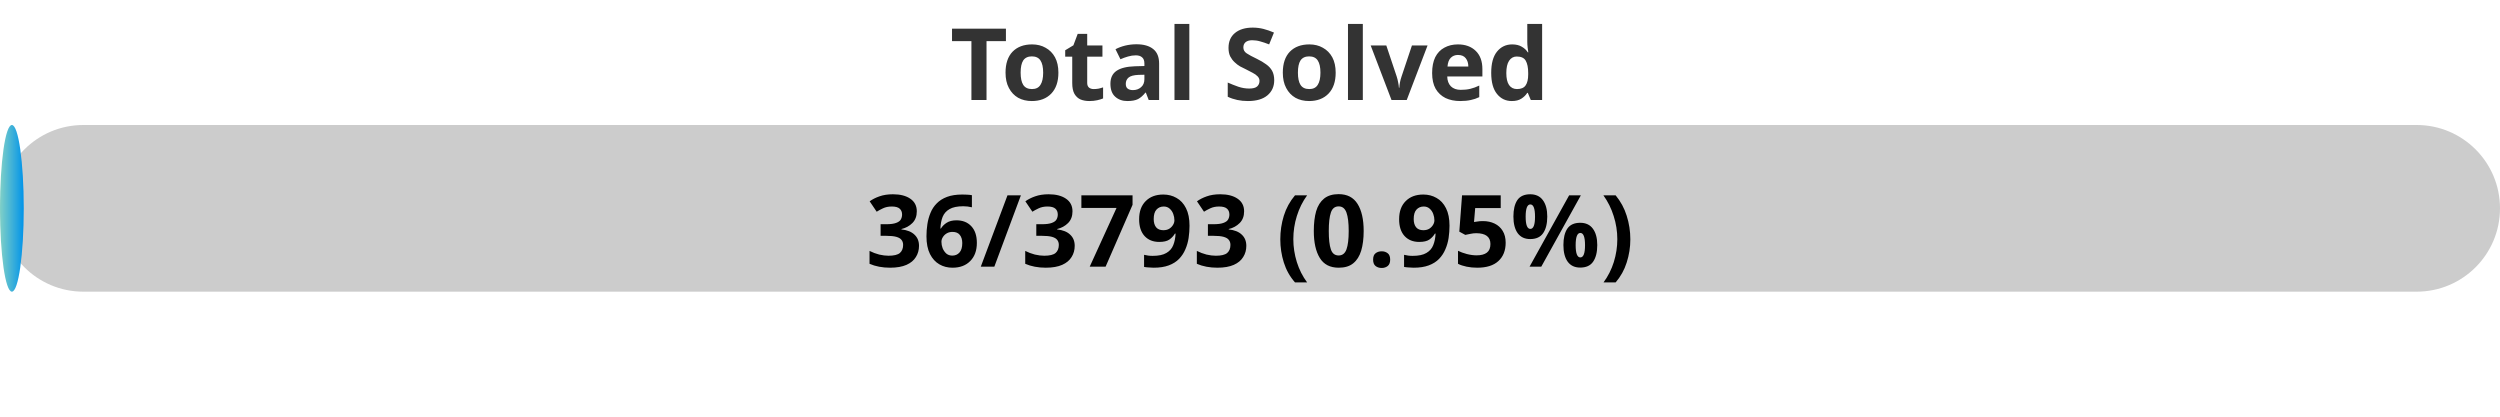
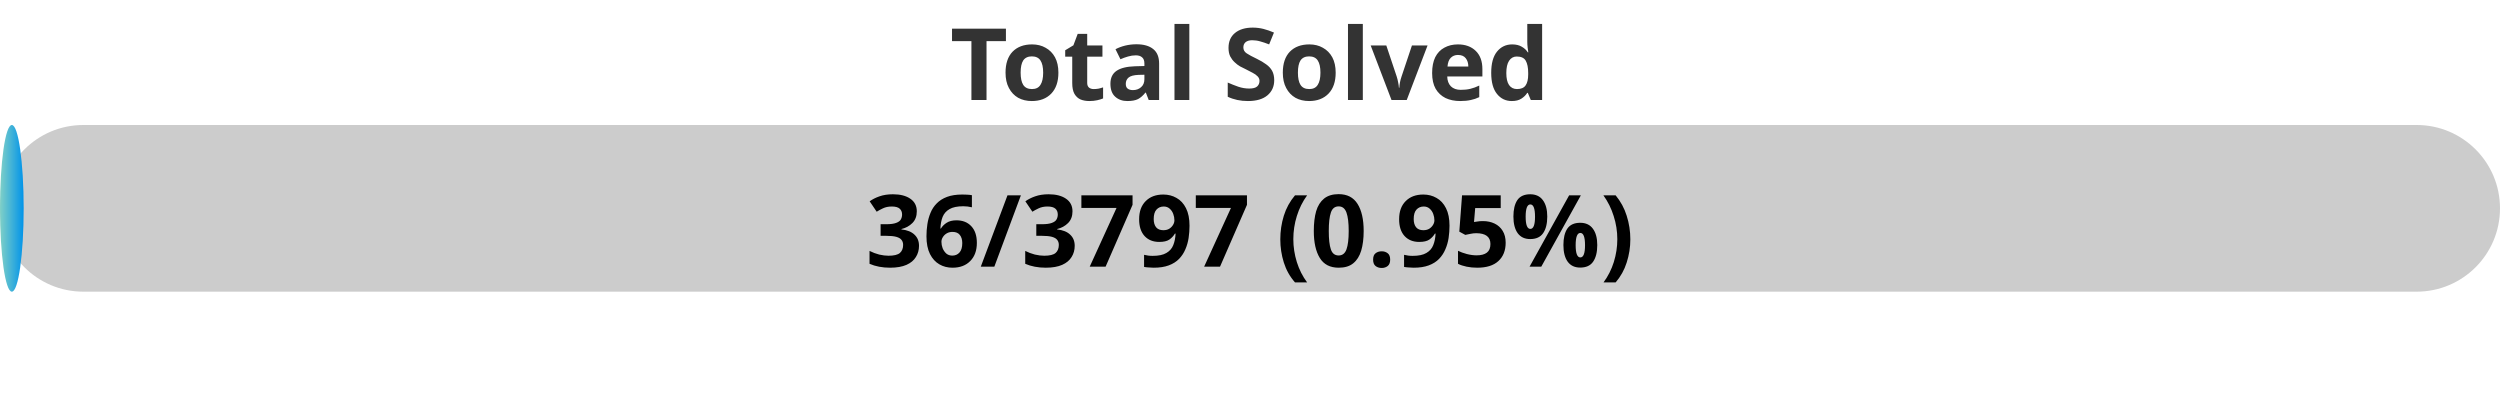
<svg xmlns="http://www.w3.org/2000/svg" width="300" height="50">
  <defs>
    <linearGradient id="gradient" x1="0%" y1="0%" x2="100%" y2="0%">
      <stop offset="0%" stop-color="#80D0C7" />
      <stop offset="100%" stop-color="#0093E9" />
    </linearGradient>
    <style>
            .progress-bar {
                fill: url(#gradient);
            }
            text {
                font-weight: bold;
                font-family: Verdana, Geneva, sans-serif;
            }
        </style>
  </defs>
  <rect x="0" y="15" width="300" height="20" rx="10" fill="#ccc" />
-   <rect x="0" y="15" width="2.85" height="20" rx="10" class="progress-bar" />
+   <rect x="0" y="15" width="2.84" height="20" rx="10" class="progress-bar" />
  <text x="150" y="12" text-anchor="middle" font-size="12" fill="#333">Total Solved</text>
-   <text x="150" y="32" text-anchor="middle" font-size="12" fill="#000">36/3793 (0.95%)</text>
+   <text x="150" y="32" text-anchor="middle" font-size="12" fill="#000">36/3797 (0.95%)</text>
</svg>
